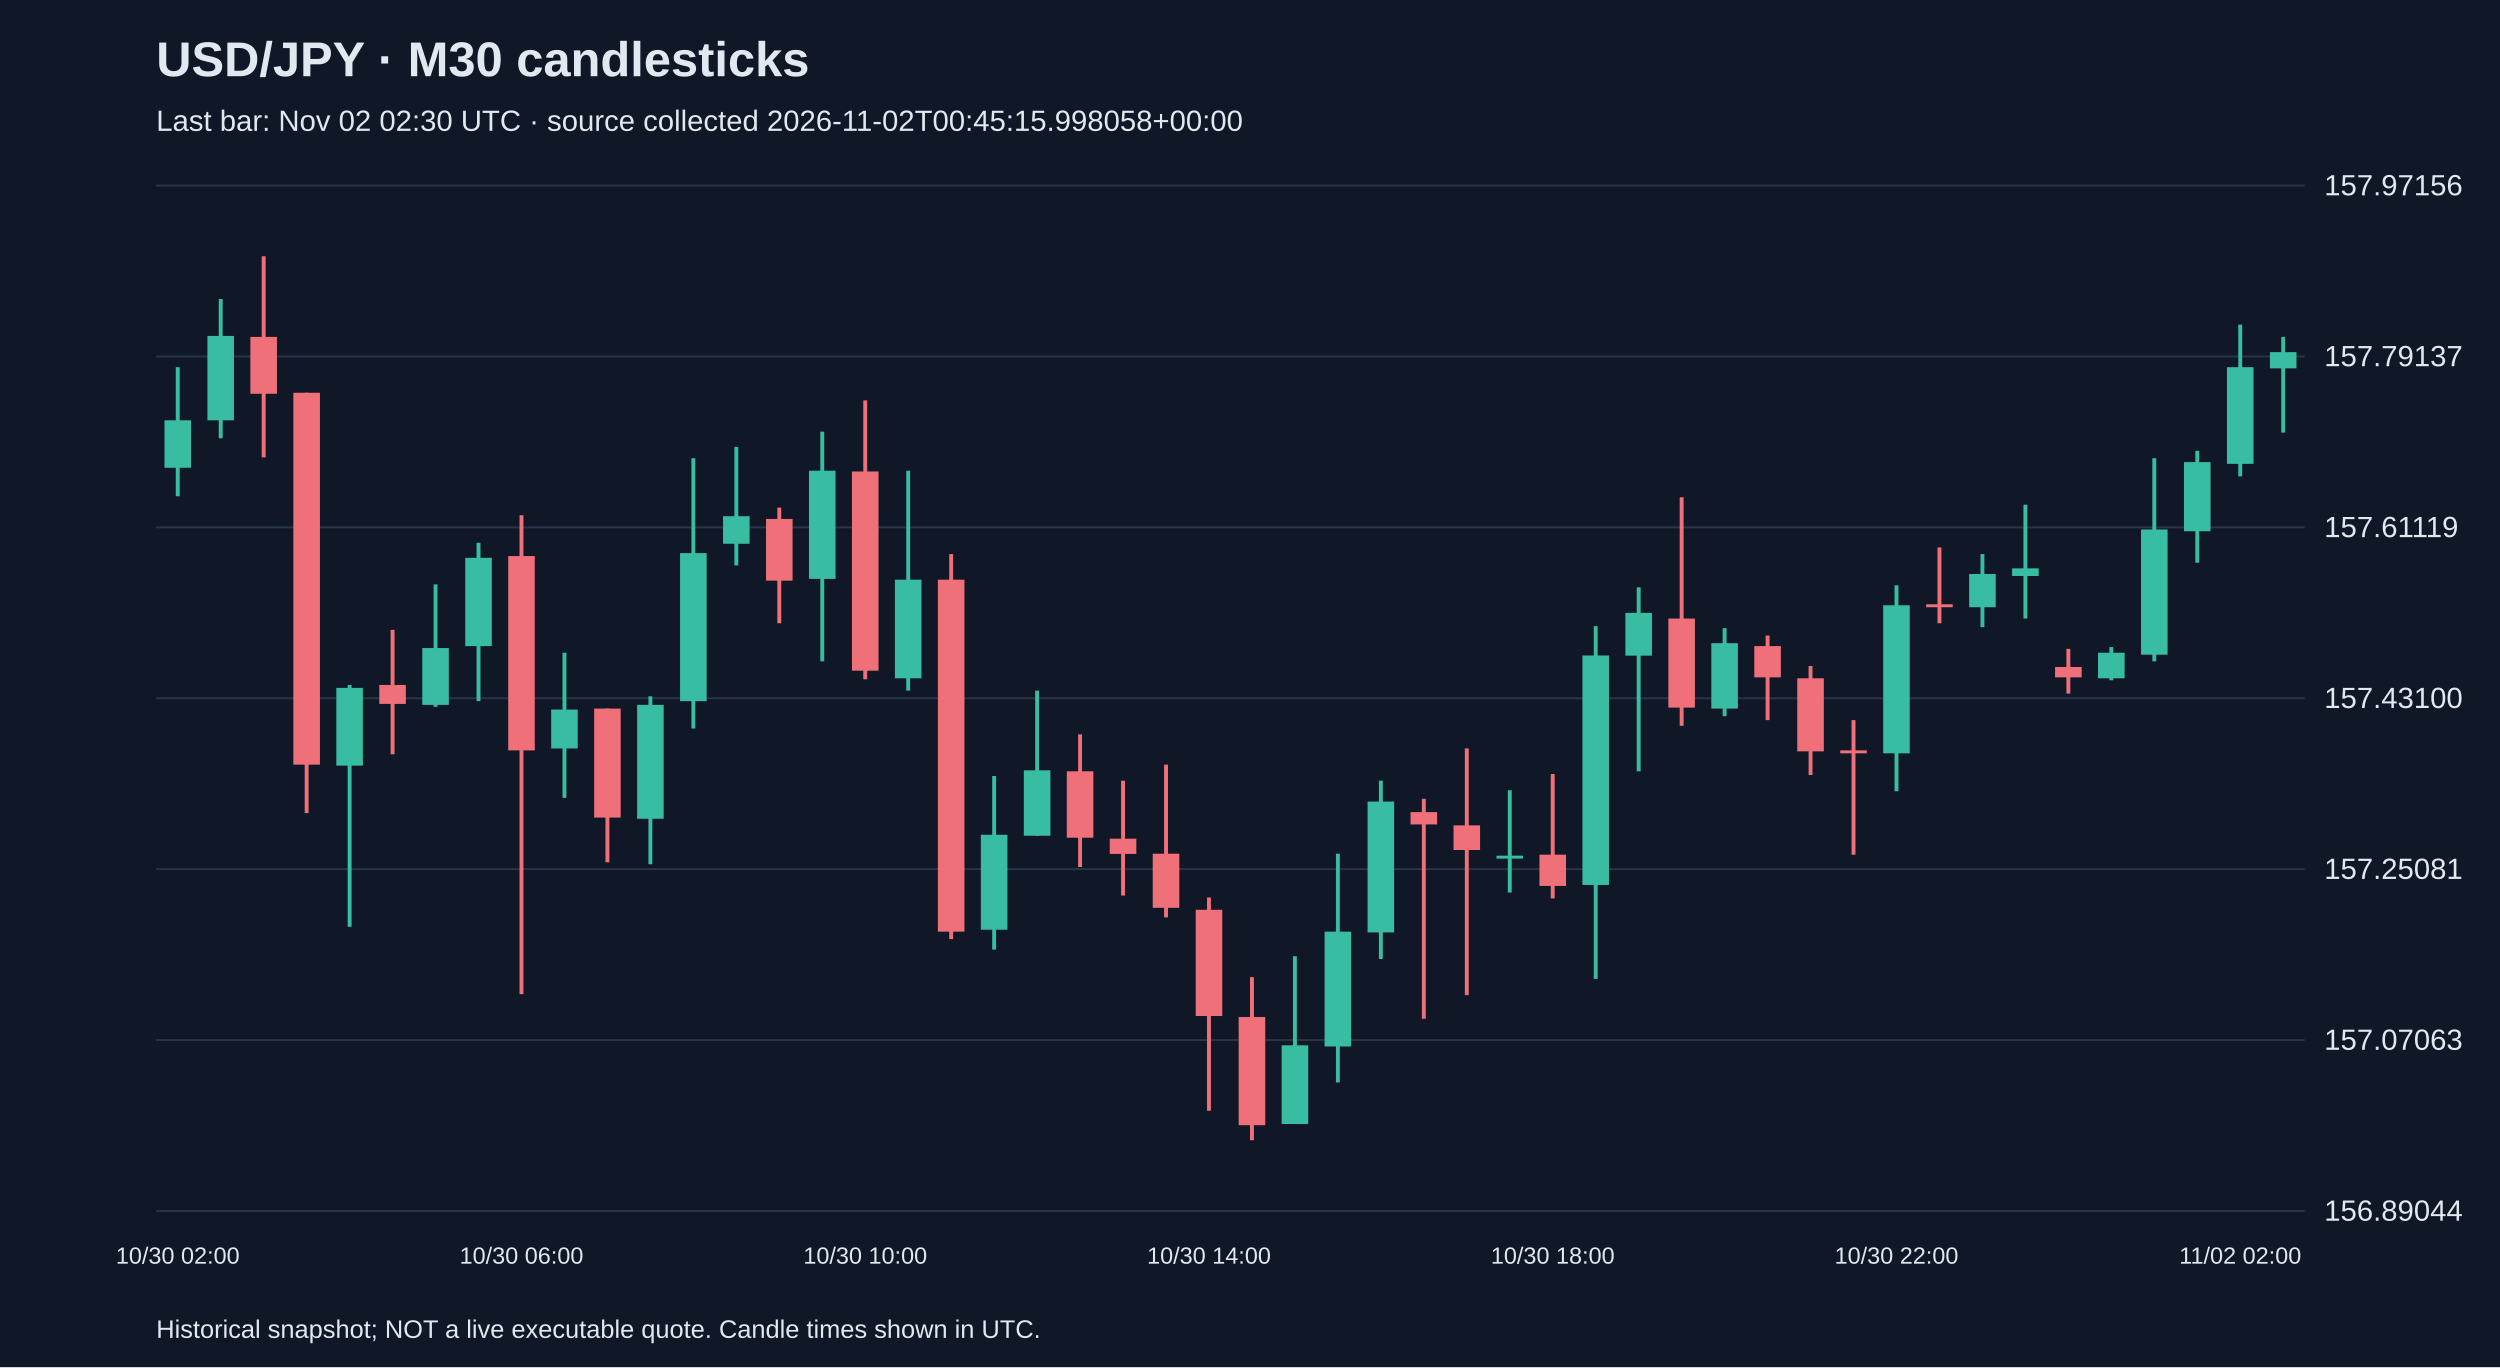
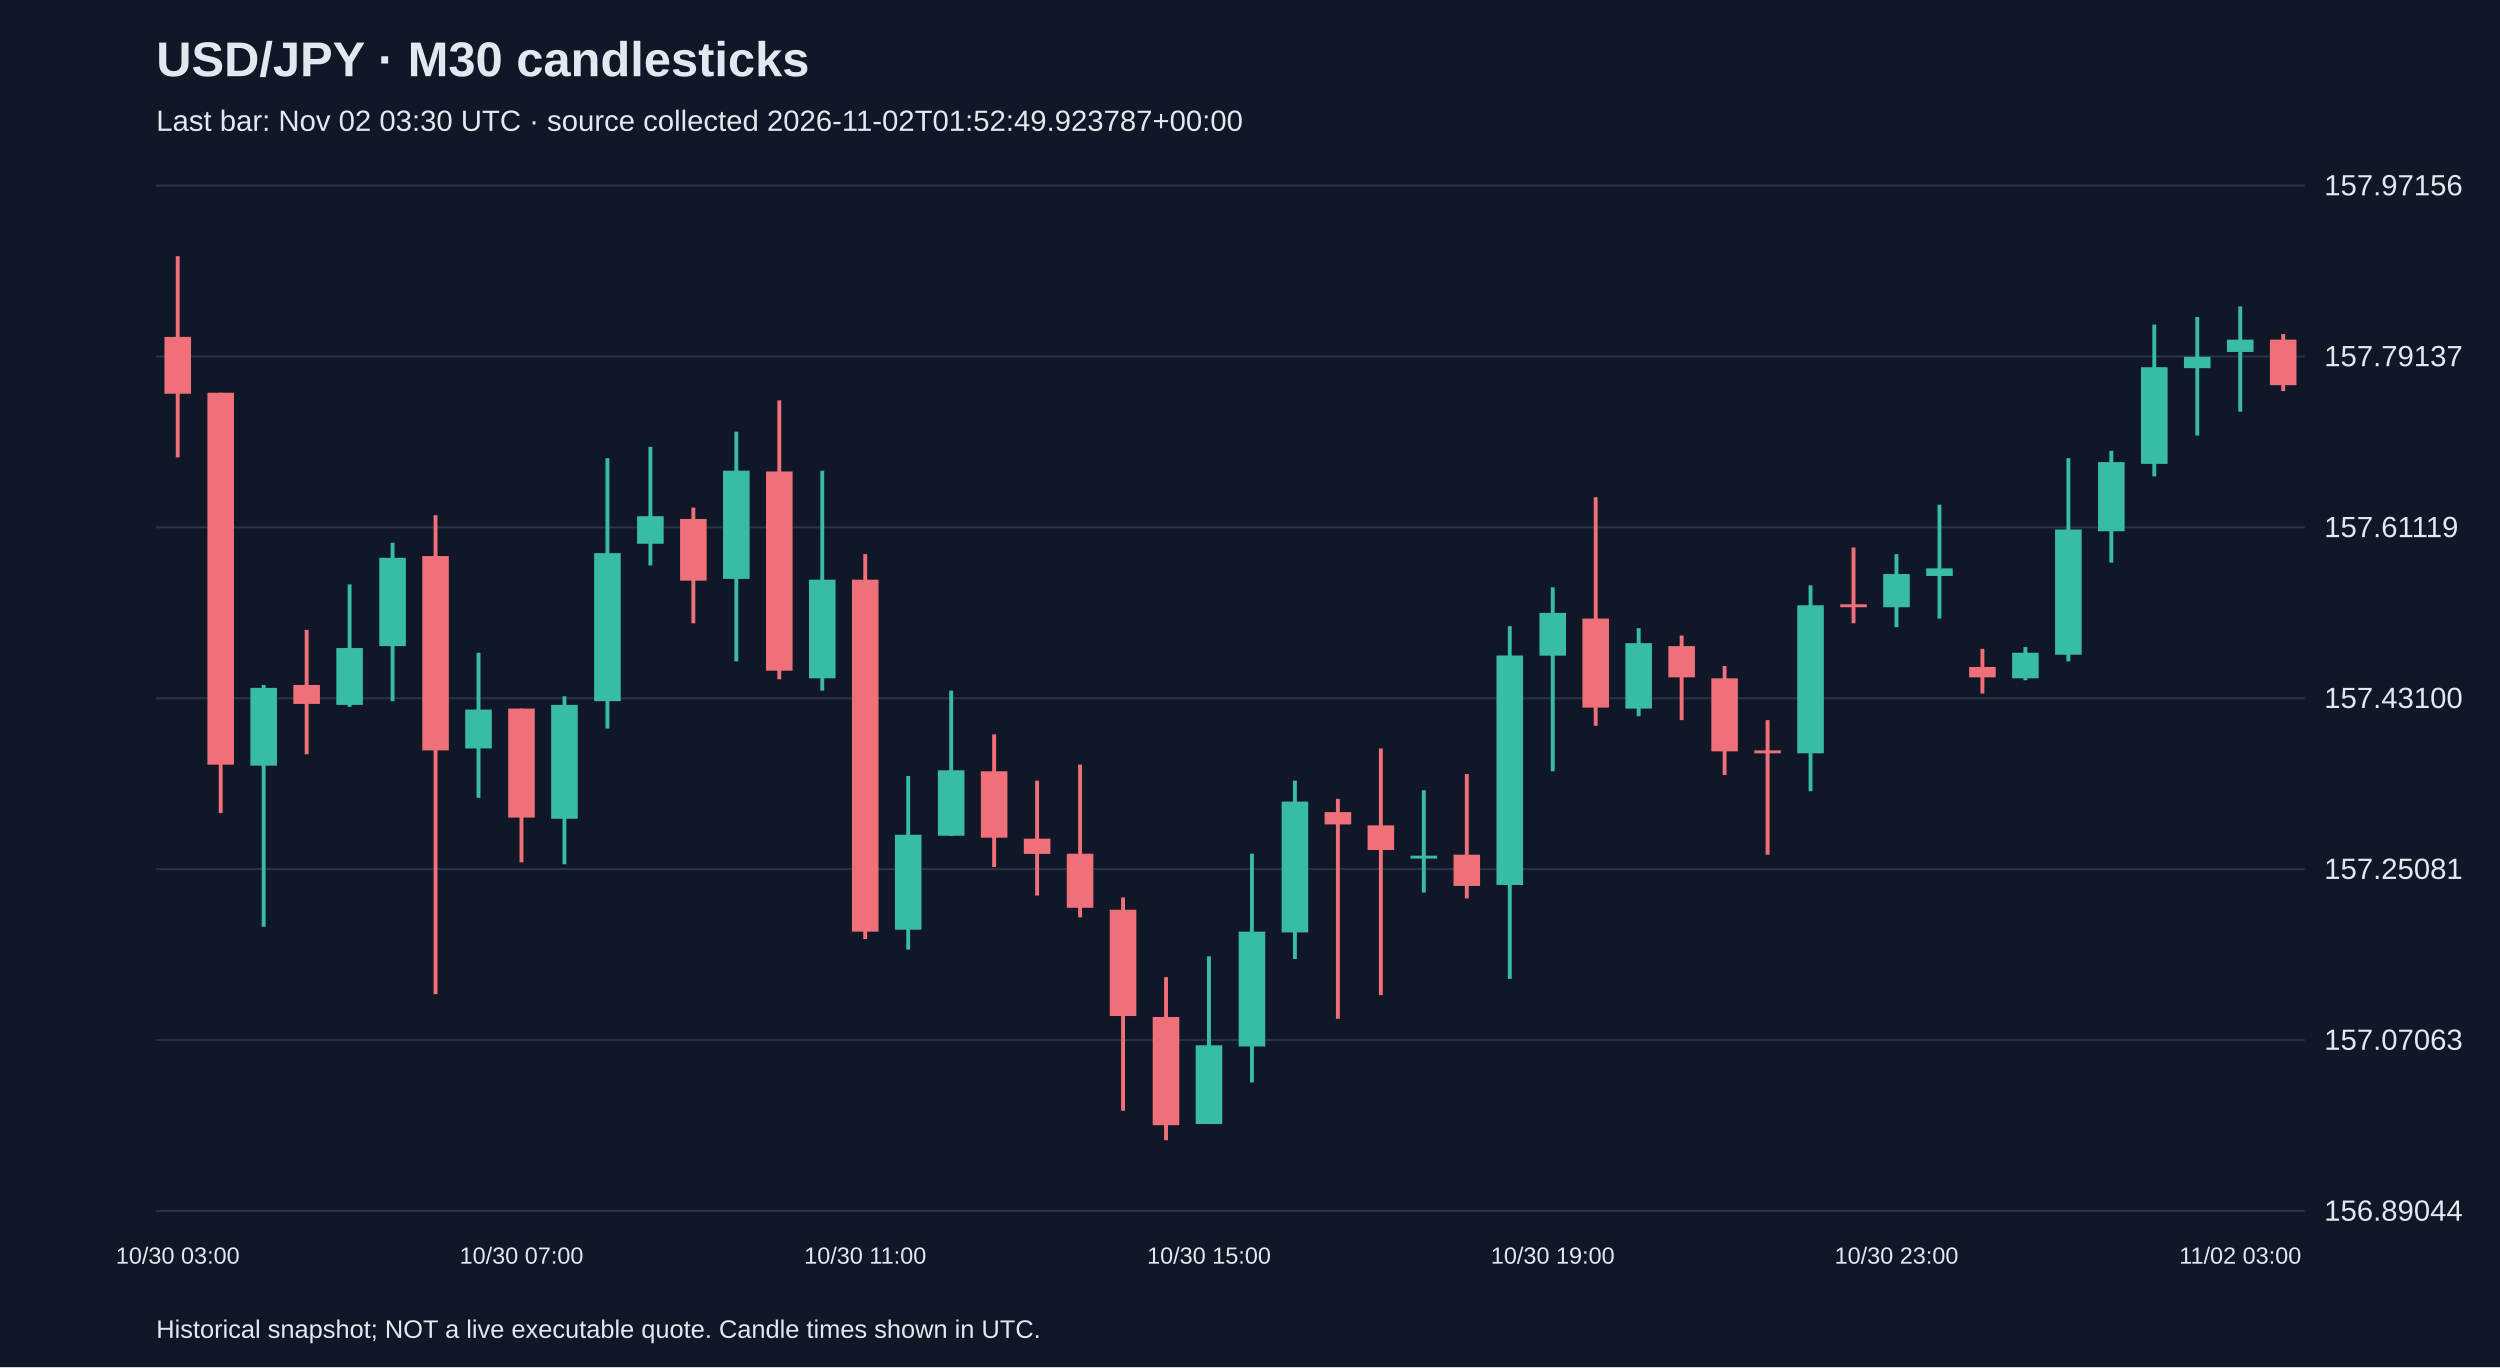
<svg xmlns="http://www.w3.org/2000/svg" viewBox="0 0 1280 700">
  <rect width="100%" height="100%" fill="#101827" />
  <style>text{font-family:Arial,sans-serif;fill:#e2e8f0}</style>
  <text x="80" y="39" font-size="25" font-weight="bold">USD/JPY · M30 candlesticks</text>
-   <text x="80" y="67" font-size="15" fill="#a6b1c5">Last bar: Nov 02 02:30 UTC · source collected 2026-11-02T00:45:15.998058+00:00</text>
+   <text x="80" y="67" font-size="15" fill="#a6b1c5">Last bar: Nov 02 03:30 UTC · source collected 2026-11-02T01:52:49.923787+00:00</text>
  <line x1="80" y1="620.0" x2="1180" y2="620.0" stroke="#283548" />
  <text x="1190" y="625.0" font-size="15">156.89044</text>
  <line x1="80" y1="532.5" x2="1180" y2="532.5" stroke="#283548" />
  <text x="1190" y="537.5" font-size="15">157.07063</text>
  <line x1="80" y1="445.0" x2="1180" y2="445.0" stroke="#283548" />
  <text x="1190" y="450.0" font-size="15">157.25081</text>
  <line x1="80" y1="357.5" x2="1180" y2="357.5" stroke="#283548" />
  <text x="1190" y="362.5" font-size="15">157.43100</text>
  <line x1="80" y1="270.0" x2="1180" y2="270.0" stroke="#283548" />
  <text x="1190" y="275.0" font-size="15">157.61119</text>
  <line x1="80" y1="182.5" x2="1180" y2="182.5" stroke="#283548" />
  <text x="1190" y="187.5" font-size="15">157.79137</text>
  <line x1="80" y1="95.0" x2="1180" y2="95.0" stroke="#283548" />
  <text x="1190" y="100.0" font-size="15">157.97156</text>
-   <line x1="91.0" y1="188.0" x2="91.0" y2="254.1" stroke="#38bca2" stroke-width="2" />
-   <rect x="84.2" y="215.2" width="13.6" height="24.3" fill="#38bca2" />
-   <text x="91.0" y="647" text-anchor="middle" font-size="12">10/30 02:00</text>
-   <line x1="113.0" y1="153.1" x2="113.0" y2="224.4" stroke="#38bca2" stroke-width="2" />
-   <rect x="106.2" y="172.0" width="13.6" height="43.2" fill="#38bca2" />
-   <line x1="135.0" y1="131.2" x2="135.0" y2="234.2" stroke="#f07079" stroke-width="2" />
-   <rect x="128.2" y="172.5" width="13.6" height="29.1" fill="#f07079" />
-   <line x1="157.0" y1="201.1" x2="157.0" y2="416.3" stroke="#f07079" stroke-width="2" />
-   <rect x="150.2" y="201.1" width="13.6" height="190.4" fill="#f07079" />
-   <line x1="179.0" y1="350.7" x2="179.0" y2="474.5" stroke="#38bca2" stroke-width="2" />
-   <rect x="172.2" y="352.2" width="13.6" height="39.8" fill="#38bca2" />
-   <line x1="201.0" y1="322.5" x2="201.0" y2="386.2" stroke="#f07079" stroke-width="2" />
-   <rect x="194.2" y="350.7" width="13.6" height="9.7" fill="#f07079" />
-   <line x1="223.0" y1="299.2" x2="223.0" y2="361.9" stroke="#38bca2" stroke-width="2" />
-   <rect x="216.2" y="331.8" width="13.6" height="29.1" fill="#38bca2" />
-   <line x1="245.0" y1="277.9" x2="245.0" y2="359.0" stroke="#38bca2" stroke-width="2" />
-   <rect x="238.2" y="285.6" width="13.6" height="45.2" fill="#38bca2" />
-   <line x1="267.0" y1="263.8" x2="267.0" y2="509.0" stroke="#f07079" stroke-width="2" />
-   <rect x="260.2" y="284.7" width="13.6" height="99.5" fill="#f07079" />
-   <text x="267.0" y="647" text-anchor="middle" font-size="12">10/30 06:00</text>
-   <line x1="289.0" y1="334.2" x2="289.0" y2="408.5" stroke="#38bca2" stroke-width="2" />
-   <rect x="282.2" y="363.3" width="13.6" height="19.9" fill="#38bca2" />
-   <line x1="311.0" y1="362.8" x2="311.0" y2="441.5" stroke="#f07079" stroke-width="2" />
-   <rect x="304.2" y="362.8" width="13.6" height="55.8" fill="#f07079" />
-   <line x1="333.0" y1="356.5" x2="333.0" y2="442.5" stroke="#38bca2" stroke-width="2" />
-   <rect x="326.2" y="360.9" width="13.6" height="58.3" fill="#38bca2" />
-   <line x1="355.0" y1="234.6" x2="355.0" y2="373.0" stroke="#38bca2" stroke-width="2" />
-   <rect x="348.2" y="283.2" width="13.6" height="75.8" fill="#38bca2" />
-   <line x1="377.0" y1="228.8" x2="377.0" y2="289.5" stroke="#38bca2" stroke-width="2" />
-   <rect x="370.2" y="264.3" width="13.6" height="14.1" fill="#38bca2" />
-   <line x1="399.0" y1="259.9" x2="399.0" y2="319.1" stroke="#f07079" stroke-width="2" />
-   <rect x="392.2" y="265.7" width="13.6" height="31.6" fill="#f07079" />
-   <line x1="421.0" y1="221.0" x2="421.0" y2="338.6" stroke="#38bca2" stroke-width="2" />
-   <rect x="414.2" y="241.0" width="13.6" height="55.4" fill="#38bca2" />
-   <line x1="443.0" y1="205.0" x2="443.0" y2="347.8" stroke="#f07079" stroke-width="2" />
-   <rect x="436.2" y="241.4" width="13.6" height="102.0" fill="#f07079" />
-   <text x="443.0" y="647" text-anchor="middle" font-size="12">10/30 10:00</text>
-   <line x1="465.0" y1="241.0" x2="465.0" y2="353.6" stroke="#38bca2" stroke-width="2" />
-   <rect x="458.2" y="296.8" width="13.6" height="50.5" fill="#38bca2" />
-   <line x1="487.0" y1="283.7" x2="487.0" y2="480.8" stroke="#f07079" stroke-width="2" />
-   <rect x="480.2" y="296.8" width="13.6" height="180.2" fill="#f07079" />
-   <line x1="509.0" y1="397.3" x2="509.0" y2="486.2" stroke="#38bca2" stroke-width="2" />
-   <rect x="502.2" y="427.4" width="13.6" height="48.6" fill="#38bca2" />
-   <line x1="531.0" y1="353.6" x2="531.0" y2="427.9" stroke="#38bca2" stroke-width="2" />
-   <rect x="524.2" y="394.4" width="13.6" height="33.5" fill="#38bca2" />
-   <line x1="553.0" y1="376.0" x2="553.0" y2="443.9" stroke="#f07079" stroke-width="2" />
-   <rect x="546.2" y="394.9" width="13.6" height="34.0" fill="#f07079" />
-   <line x1="575.0" y1="399.7" x2="575.0" y2="458.5" stroke="#f07079" stroke-width="2" />
-   <rect x="568.2" y="429.4" width="13.6" height="7.8" fill="#f07079" />
-   <line x1="597.0" y1="391.5" x2="597.0" y2="469.7" stroke="#f07079" stroke-width="2" />
-   <rect x="590.2" y="437.1" width="13.6" height="27.7" fill="#f07079" />
-   <line x1="619.0" y1="459.5" x2="619.0" y2="568.7" stroke="#f07079" stroke-width="2" />
-   <rect x="612.2" y="465.8" width="13.6" height="54.4" fill="#f07079" />
-   <text x="619.0" y="647" text-anchor="middle" font-size="12">10/30 14:00</text>
-   <line x1="641.0" y1="500.3" x2="641.0" y2="583.8" stroke="#f07079" stroke-width="2" />
-   <rect x="634.2" y="520.7" width="13.6" height="55.4" fill="#f07079" />
-   <line x1="663.0" y1="489.6" x2="663.0" y2="575.5" stroke="#38bca2" stroke-width="2" />
-   <rect x="656.2" y="535.2" width="13.6" height="40.3" fill="#38bca2" />
-   <line x1="685.0" y1="437.1" x2="685.0" y2="554.2" stroke="#38bca2" stroke-width="2" />
-   <rect x="678.2" y="477.0" width="13.6" height="58.8" fill="#38bca2" />
-   <line x1="707.0" y1="399.7" x2="707.0" y2="491.0" stroke="#38bca2" stroke-width="2" />
-   <rect x="700.2" y="410.4" width="13.6" height="67.0" fill="#38bca2" />
-   <line x1="729.0" y1="409.0" x2="729.0" y2="521.6" stroke="#f07079" stroke-width="2" />
-   <rect x="722.2" y="415.8" width="13.6" height="6.3" fill="#f07079" />
-   <line x1="751.0" y1="383.2" x2="751.0" y2="509.5" stroke="#f07079" stroke-width="2" />
-   <rect x="744.2" y="422.6" width="13.6" height="12.6" fill="#f07079" />
-   <line x1="773.0" y1="404.6" x2="773.0" y2="457.0" stroke="#38bca2" stroke-width="2" />
-   <rect x="766.2" y="438.1" width="13.6" height="1.5" fill="#38bca2" />
-   <line x1="795.0" y1="396.3" x2="795.0" y2="460.0" stroke="#f07079" stroke-width="2" />
-   <rect x="788.2" y="437.6" width="13.6" height="16.0" fill="#f07079" />
-   <text x="795.0" y="647" text-anchor="middle" font-size="12">10/30 18:00</text>
-   <line x1="817.0" y1="320.6" x2="817.0" y2="501.2" stroke="#38bca2" stroke-width="2" />
-   <rect x="810.2" y="335.6" width="13.6" height="117.5" fill="#38bca2" />
-   <line x1="839.0" y1="300.7" x2="839.0" y2="394.9" stroke="#38bca2" stroke-width="2" />
-   <rect x="832.2" y="313.8" width="13.6" height="21.9" fill="#38bca2" />
-   <line x1="861.0" y1="254.6" x2="861.0" y2="371.6" stroke="#f07079" stroke-width="2" />
-   <rect x="854.2" y="316.7" width="13.6" height="45.6" fill="#f07079" />
-   <line x1="883.0" y1="321.6" x2="883.0" y2="366.7" stroke="#38bca2" stroke-width="2" />
-   <rect x="876.2" y="329.3" width="13.6" height="33.5" fill="#38bca2" />
-   <line x1="905.0" y1="325.4" x2="905.0" y2="368.7" stroke="#f07079" stroke-width="2" />
-   <rect x="898.2" y="330.8" width="13.6" height="16.0" fill="#f07079" />
-   <line x1="927.0" y1="341.0" x2="927.0" y2="396.8" stroke="#f07079" stroke-width="2" />
-   <rect x="920.2" y="347.3" width="13.6" height="37.4" fill="#f07079" />
-   <line x1="949.0" y1="368.7" x2="949.0" y2="437.6" stroke="#f07079" stroke-width="2" />
-   <rect x="942.2" y="384.2" width="13.6" height="1.5" fill="#f07079" />
-   <line x1="971.0" y1="299.7" x2="971.0" y2="405.1" stroke="#38bca2" stroke-width="2" />
-   <rect x="964.2" y="309.9" width="13.6" height="75.8" fill="#38bca2" />
-   <text x="971.0" y="647" text-anchor="middle" font-size="12">10/30 22:00</text>
-   <line x1="993.0" y1="280.3" x2="993.0" y2="319.1" stroke="#f07079" stroke-width="2" />
-   <rect x="986.2" y="309.4" width="13.6" height="1.5" fill="#f07079" />
-   <line x1="1015.0" y1="283.7" x2="1015.0" y2="321.1" stroke="#38bca2" stroke-width="2" />
-   <rect x="1008.2" y="293.9" width="13.6" height="17.0" fill="#38bca2" />
-   <line x1="1037.0" y1="258.4" x2="1037.0" y2="316.7" stroke="#38bca2" stroke-width="2" />
-   <rect x="1030.2" y="291.0" width="13.6" height="3.9" fill="#38bca2" />
-   <line x1="1059.0" y1="332.2" x2="1059.0" y2="355.1" stroke="#f07079" stroke-width="2" />
-   <rect x="1052.2" y="341.5" width="13.6" height="5.3" fill="#f07079" />
-   <line x1="1081.0" y1="331.3" x2="1081.0" y2="348.3" stroke="#38bca2" stroke-width="2" />
-   <rect x="1074.2" y="334.2" width="13.6" height="13.1" fill="#38bca2" />
-   <line x1="1103.0" y1="234.6" x2="1103.0" y2="338.6" stroke="#38bca2" stroke-width="2" />
-   <rect x="1096.2" y="271.1" width="13.6" height="64.1" fill="#38bca2" />
-   <line x1="1125.0" y1="230.8" x2="1125.0" y2="288.1" stroke="#38bca2" stroke-width="2" />
-   <rect x="1118.2" y="236.6" width="13.6" height="35.4" fill="#38bca2" />
-   <line x1="1147.0" y1="166.2" x2="1147.0" y2="243.9" stroke="#38bca2" stroke-width="2" />
-   <rect x="1140.2" y="188.0" width="13.6" height="49.5" fill="#38bca2" />
-   <text x="1147.0" y="647" text-anchor="middle" font-size="12">11/02 02:00</text>
-   <line x1="1169.0" y1="172.5" x2="1169.0" y2="221.5" stroke="#38bca2" stroke-width="2" />
-   <rect x="1162.2" y="180.3" width="13.6" height="8.3" fill="#38bca2" />
+   <line x1="91.0" y1="131.2" x2="91.0" y2="234.2" stroke="#f07079" stroke-width="2" />
+   <rect x="84.2" y="172.5" width="13.6" height="29.1" fill="#f07079" />
+   <text x="91.0" y="647" text-anchor="middle" font-size="12">10/30 03:00</text>
+   <line x1="113.0" y1="201.1" x2="113.0" y2="416.3" stroke="#f07079" stroke-width="2" />
+   <rect x="106.2" y="201.1" width="13.6" height="190.4" fill="#f07079" />
+   <line x1="135.0" y1="350.7" x2="135.0" y2="474.5" stroke="#38bca2" stroke-width="2" />
+   <rect x="128.2" y="352.2" width="13.6" height="39.8" fill="#38bca2" />
+   <line x1="157.0" y1="322.5" x2="157.0" y2="386.2" stroke="#f07079" stroke-width="2" />
+   <rect x="150.2" y="350.7" width="13.6" height="9.7" fill="#f07079" />
+   <line x1="179.0" y1="299.2" x2="179.0" y2="361.9" stroke="#38bca2" stroke-width="2" />
+   <rect x="172.2" y="331.8" width="13.6" height="29.1" fill="#38bca2" />
+   <line x1="201.0" y1="277.9" x2="201.0" y2="359.0" stroke="#38bca2" stroke-width="2" />
+   <rect x="194.2" y="285.6" width="13.6" height="45.2" fill="#38bca2" />
+   <line x1="223.0" y1="263.8" x2="223.0" y2="509.0" stroke="#f07079" stroke-width="2" />
+   <rect x="216.2" y="284.7" width="13.6" height="99.5" fill="#f07079" />
+   <line x1="245.0" y1="334.2" x2="245.0" y2="408.5" stroke="#38bca2" stroke-width="2" />
+   <rect x="238.2" y="363.3" width="13.6" height="19.9" fill="#38bca2" />
+   <line x1="267.0" y1="362.8" x2="267.0" y2="441.5" stroke="#f07079" stroke-width="2" />
+   <rect x="260.2" y="362.8" width="13.6" height="55.8" fill="#f07079" />
+   <text x="267.0" y="647" text-anchor="middle" font-size="12">10/30 07:00</text>
+   <line x1="289.0" y1="356.5" x2="289.0" y2="442.5" stroke="#38bca2" stroke-width="2" />
+   <rect x="282.2" y="360.9" width="13.6" height="58.3" fill="#38bca2" />
+   <line x1="311.0" y1="234.6" x2="311.0" y2="373.0" stroke="#38bca2" stroke-width="2" />
+   <rect x="304.2" y="283.2" width="13.6" height="75.8" fill="#38bca2" />
+   <line x1="333.0" y1="228.8" x2="333.0" y2="289.5" stroke="#38bca2" stroke-width="2" />
+   <rect x="326.2" y="264.3" width="13.6" height="14.1" fill="#38bca2" />
+   <line x1="355.0" y1="259.9" x2="355.0" y2="319.1" stroke="#f07079" stroke-width="2" />
+   <rect x="348.2" y="265.7" width="13.6" height="31.6" fill="#f07079" />
+   <line x1="377.0" y1="221.0" x2="377.0" y2="338.6" stroke="#38bca2" stroke-width="2" />
+   <rect x="370.2" y="241.0" width="13.6" height="55.4" fill="#38bca2" />
+   <line x1="399.0" y1="205.0" x2="399.0" y2="347.8" stroke="#f07079" stroke-width="2" />
+   <rect x="392.2" y="241.4" width="13.6" height="102.0" fill="#f07079" />
+   <line x1="421.0" y1="241.0" x2="421.0" y2="353.6" stroke="#38bca2" stroke-width="2" />
+   <rect x="414.2" y="296.8" width="13.6" height="50.5" fill="#38bca2" />
+   <line x1="443.0" y1="283.7" x2="443.0" y2="480.8" stroke="#f07079" stroke-width="2" />
+   <rect x="436.2" y="296.8" width="13.6" height="180.2" fill="#f07079" />
+   <text x="443.0" y="647" text-anchor="middle" font-size="12">10/30 11:00</text>
+   <line x1="465.0" y1="397.3" x2="465.0" y2="486.2" stroke="#38bca2" stroke-width="2" />
+   <rect x="458.2" y="427.4" width="13.6" height="48.6" fill="#38bca2" />
+   <line x1="487.0" y1="353.6" x2="487.0" y2="427.9" stroke="#38bca2" stroke-width="2" />
+   <rect x="480.2" y="394.4" width="13.6" height="33.5" fill="#38bca2" />
+   <line x1="509.0" y1="376.0" x2="509.0" y2="443.9" stroke="#f07079" stroke-width="2" />
+   <rect x="502.2" y="394.9" width="13.6" height="34.0" fill="#f07079" />
+   <line x1="531.0" y1="399.7" x2="531.0" y2="458.5" stroke="#f07079" stroke-width="2" />
+   <rect x="524.2" y="429.4" width="13.6" height="7.8" fill="#f07079" />
+   <line x1="553.0" y1="391.5" x2="553.0" y2="469.7" stroke="#f07079" stroke-width="2" />
+   <rect x="546.2" y="437.1" width="13.6" height="27.7" fill="#f07079" />
+   <line x1="575.0" y1="459.5" x2="575.0" y2="568.7" stroke="#f07079" stroke-width="2" />
+   <rect x="568.2" y="465.8" width="13.6" height="54.4" fill="#f07079" />
+   <line x1="597.0" y1="500.3" x2="597.0" y2="583.8" stroke="#f07079" stroke-width="2" />
+   <rect x="590.2" y="520.7" width="13.6" height="55.4" fill="#f07079" />
+   <line x1="619.0" y1="489.6" x2="619.0" y2="575.5" stroke="#38bca2" stroke-width="2" />
+   <rect x="612.2" y="535.2" width="13.6" height="40.3" fill="#38bca2" />
+   <text x="619.0" y="647" text-anchor="middle" font-size="12">10/30 15:00</text>
+   <line x1="641.0" y1="437.1" x2="641.0" y2="554.2" stroke="#38bca2" stroke-width="2" />
+   <rect x="634.2" y="477.0" width="13.6" height="58.8" fill="#38bca2" />
+   <line x1="663.0" y1="399.7" x2="663.0" y2="491.0" stroke="#38bca2" stroke-width="2" />
+   <rect x="656.2" y="410.4" width="13.6" height="67.0" fill="#38bca2" />
+   <line x1="685.0" y1="409.0" x2="685.0" y2="521.6" stroke="#f07079" stroke-width="2" />
+   <rect x="678.2" y="415.8" width="13.6" height="6.3" fill="#f07079" />
+   <line x1="707.0" y1="383.2" x2="707.0" y2="509.5" stroke="#f07079" stroke-width="2" />
+   <rect x="700.2" y="422.6" width="13.6" height="12.6" fill="#f07079" />
+   <line x1="729.0" y1="404.6" x2="729.0" y2="457.0" stroke="#38bca2" stroke-width="2" />
+   <rect x="722.2" y="438.1" width="13.6" height="1.5" fill="#38bca2" />
+   <line x1="751.0" y1="396.3" x2="751.0" y2="460.0" stroke="#f07079" stroke-width="2" />
+   <rect x="744.2" y="437.6" width="13.6" height="16.0" fill="#f07079" />
+   <line x1="773.0" y1="320.6" x2="773.0" y2="501.2" stroke="#38bca2" stroke-width="2" />
+   <rect x="766.2" y="335.6" width="13.6" height="117.5" fill="#38bca2" />
+   <line x1="795.0" y1="300.7" x2="795.0" y2="394.9" stroke="#38bca2" stroke-width="2" />
+   <rect x="788.2" y="313.8" width="13.6" height="21.9" fill="#38bca2" />
+   <text x="795.0" y="647" text-anchor="middle" font-size="12">10/30 19:00</text>
+   <line x1="817.0" y1="254.6" x2="817.0" y2="371.6" stroke="#f07079" stroke-width="2" />
+   <rect x="810.2" y="316.7" width="13.6" height="45.6" fill="#f07079" />
+   <line x1="839.0" y1="321.6" x2="839.0" y2="366.7" stroke="#38bca2" stroke-width="2" />
+   <rect x="832.2" y="329.3" width="13.6" height="33.5" fill="#38bca2" />
+   <line x1="861.0" y1="325.4" x2="861.0" y2="368.7" stroke="#f07079" stroke-width="2" />
+   <rect x="854.2" y="330.8" width="13.6" height="16.0" fill="#f07079" />
+   <line x1="883.0" y1="341.0" x2="883.0" y2="396.8" stroke="#f07079" stroke-width="2" />
+   <rect x="876.2" y="347.3" width="13.6" height="37.4" fill="#f07079" />
+   <line x1="905.0" y1="368.7" x2="905.0" y2="437.6" stroke="#f07079" stroke-width="2" />
+   <rect x="898.2" y="384.2" width="13.6" height="1.5" fill="#f07079" />
+   <line x1="927.0" y1="299.7" x2="927.0" y2="405.1" stroke="#38bca2" stroke-width="2" />
+   <rect x="920.2" y="309.9" width="13.6" height="75.8" fill="#38bca2" />
+   <line x1="949.0" y1="280.3" x2="949.0" y2="319.1" stroke="#f07079" stroke-width="2" />
+   <rect x="942.2" y="309.4" width="13.6" height="1.5" fill="#f07079" />
+   <line x1="971.0" y1="283.7" x2="971.0" y2="321.1" stroke="#38bca2" stroke-width="2" />
+   <rect x="964.2" y="293.9" width="13.6" height="17.0" fill="#38bca2" />
+   <text x="971.0" y="647" text-anchor="middle" font-size="12">10/30 23:00</text>
+   <line x1="993.0" y1="258.4" x2="993.0" y2="316.7" stroke="#38bca2" stroke-width="2" />
+   <rect x="986.2" y="291.0" width="13.6" height="3.9" fill="#38bca2" />
+   <line x1="1015.0" y1="332.2" x2="1015.0" y2="355.1" stroke="#f07079" stroke-width="2" />
+   <rect x="1008.2" y="341.5" width="13.6" height="5.3" fill="#f07079" />
+   <line x1="1037.0" y1="331.3" x2="1037.0" y2="348.3" stroke="#38bca2" stroke-width="2" />
+   <rect x="1030.2" y="334.2" width="13.6" height="13.1" fill="#38bca2" />
+   <line x1="1059.0" y1="234.6" x2="1059.0" y2="338.6" stroke="#38bca2" stroke-width="2" />
+   <rect x="1052.2" y="271.1" width="13.6" height="64.1" fill="#38bca2" />
+   <line x1="1081.0" y1="230.8" x2="1081.0" y2="288.1" stroke="#38bca2" stroke-width="2" />
+   <rect x="1074.2" y="236.6" width="13.6" height="35.4" fill="#38bca2" />
+   <line x1="1103.0" y1="166.2" x2="1103.0" y2="243.9" stroke="#38bca2" stroke-width="2" />
+   <rect x="1096.2" y="188.0" width="13.6" height="49.5" fill="#38bca2" />
+   <line x1="1125.0" y1="162.3" x2="1125.0" y2="223.0" stroke="#38bca2" stroke-width="2" />
+   <rect x="1118.2" y="182.7" width="13.6" height="5.8" fill="#38bca2" />
+   <line x1="1147.0" y1="156.9" x2="1147.0" y2="210.8" stroke="#38bca2" stroke-width="2" />
+   <rect x="1140.2" y="173.9" width="13.6" height="6.3" fill="#38bca2" />
+   <text x="1147.0" y="647" text-anchor="middle" font-size="12">11/02 03:00</text>
+   <line x1="1169.0" y1="171.0" x2="1169.0" y2="200.2" stroke="#f07079" stroke-width="2" />
+   <rect x="1162.2" y="173.9" width="13.6" height="23.3" fill="#f07079" />
  <text x="80" y="685" font-size="13">Historical snapshot; NOT a live executable quote. Candle times shown in UTC.</text>
</svg>
